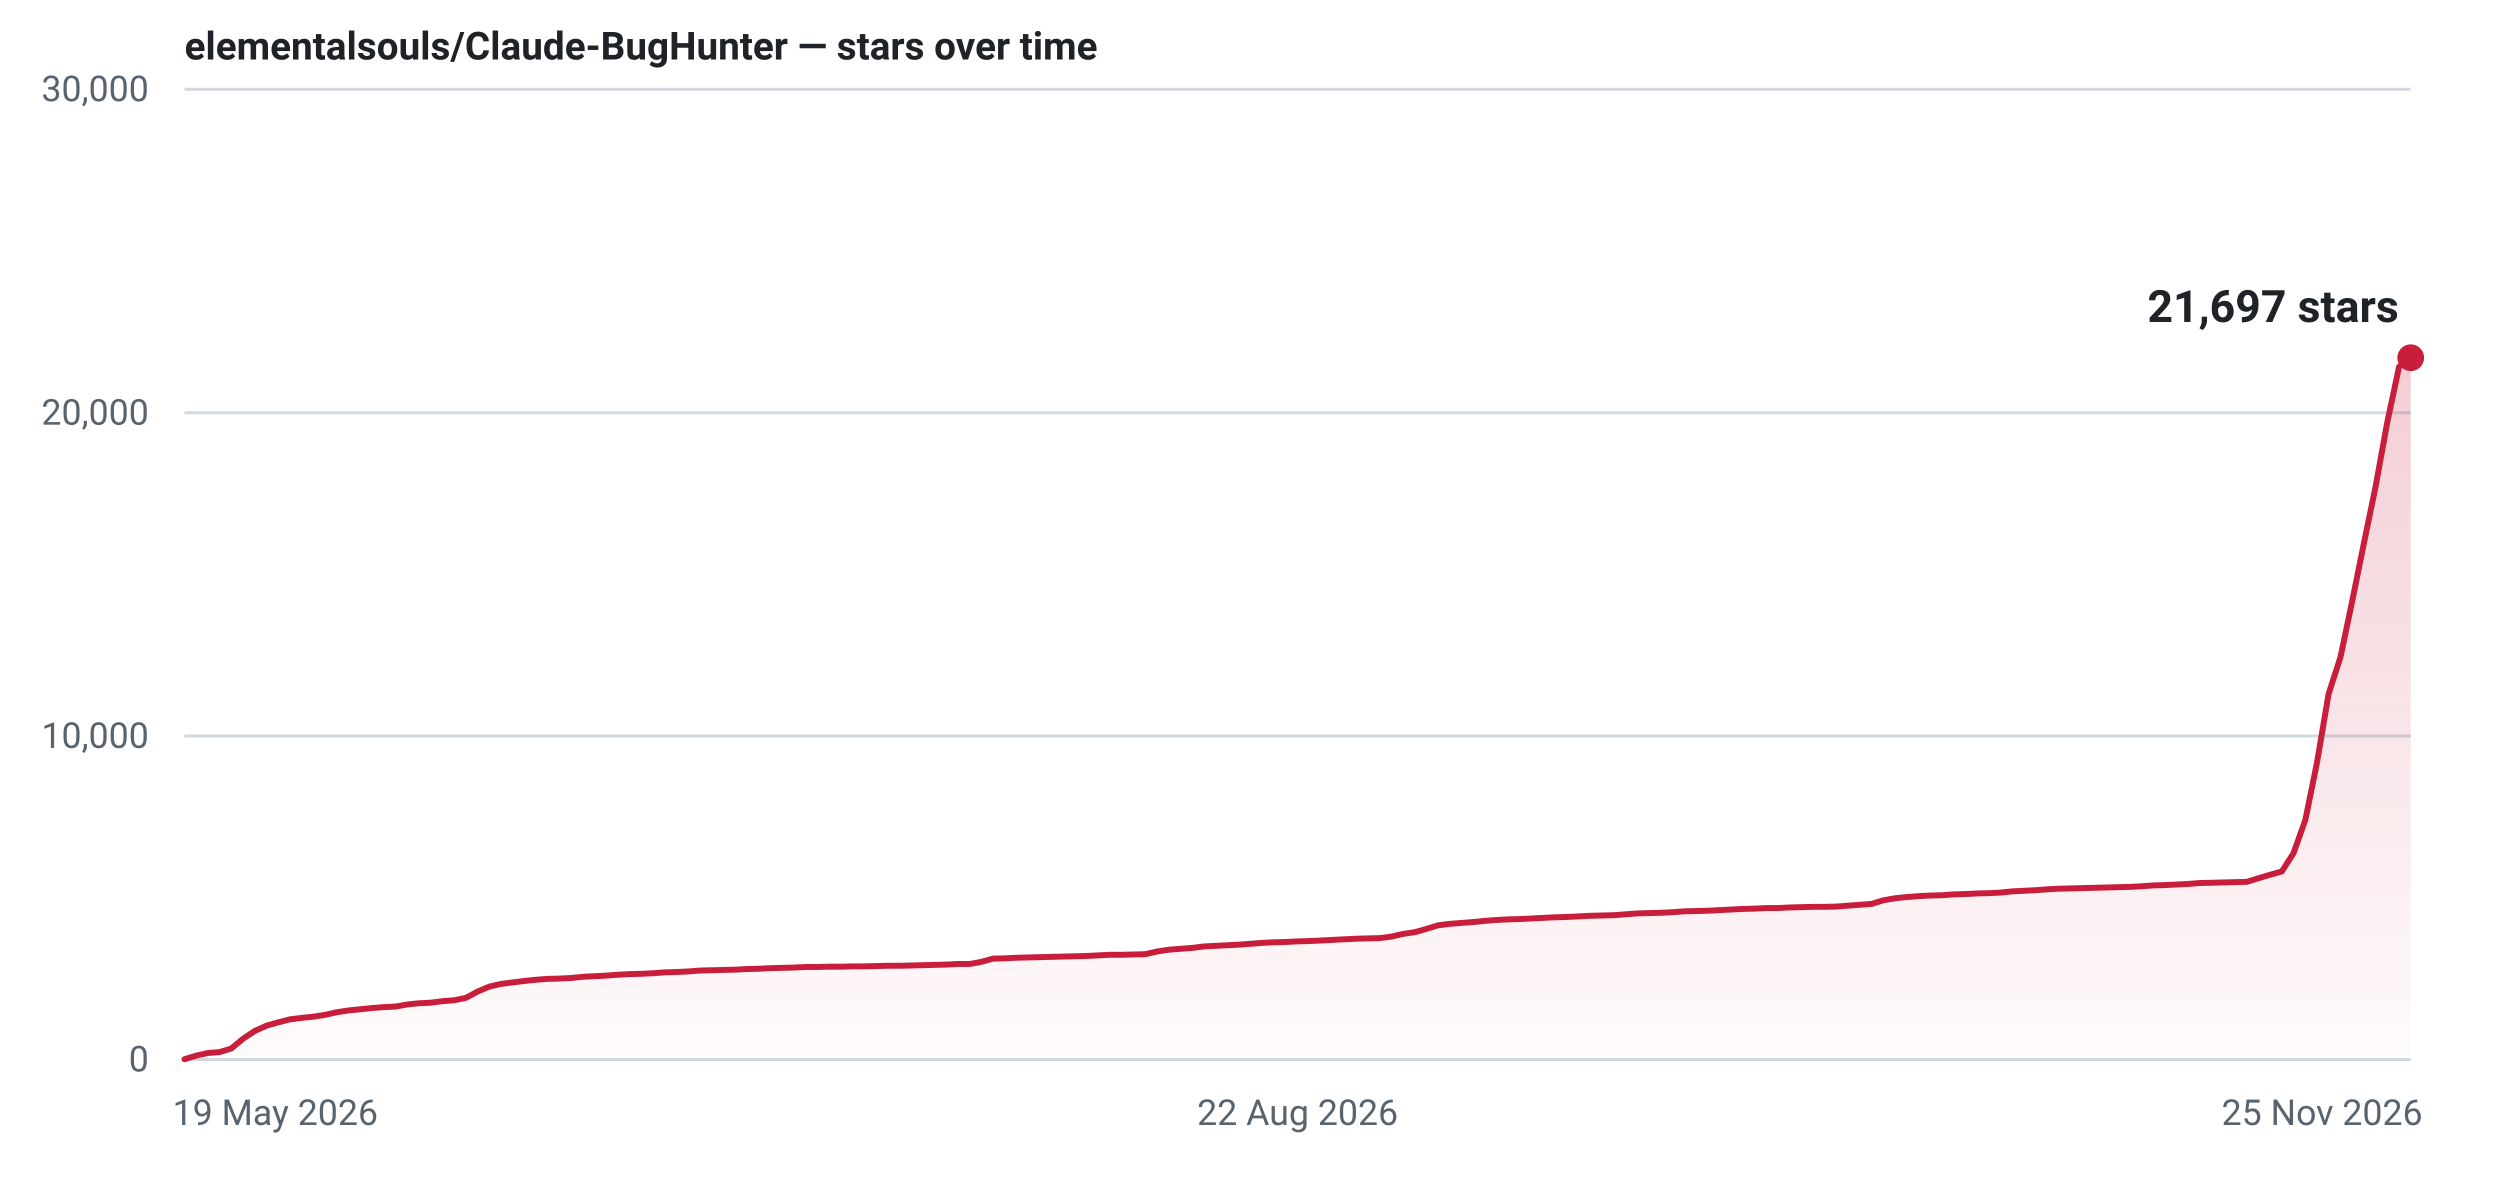
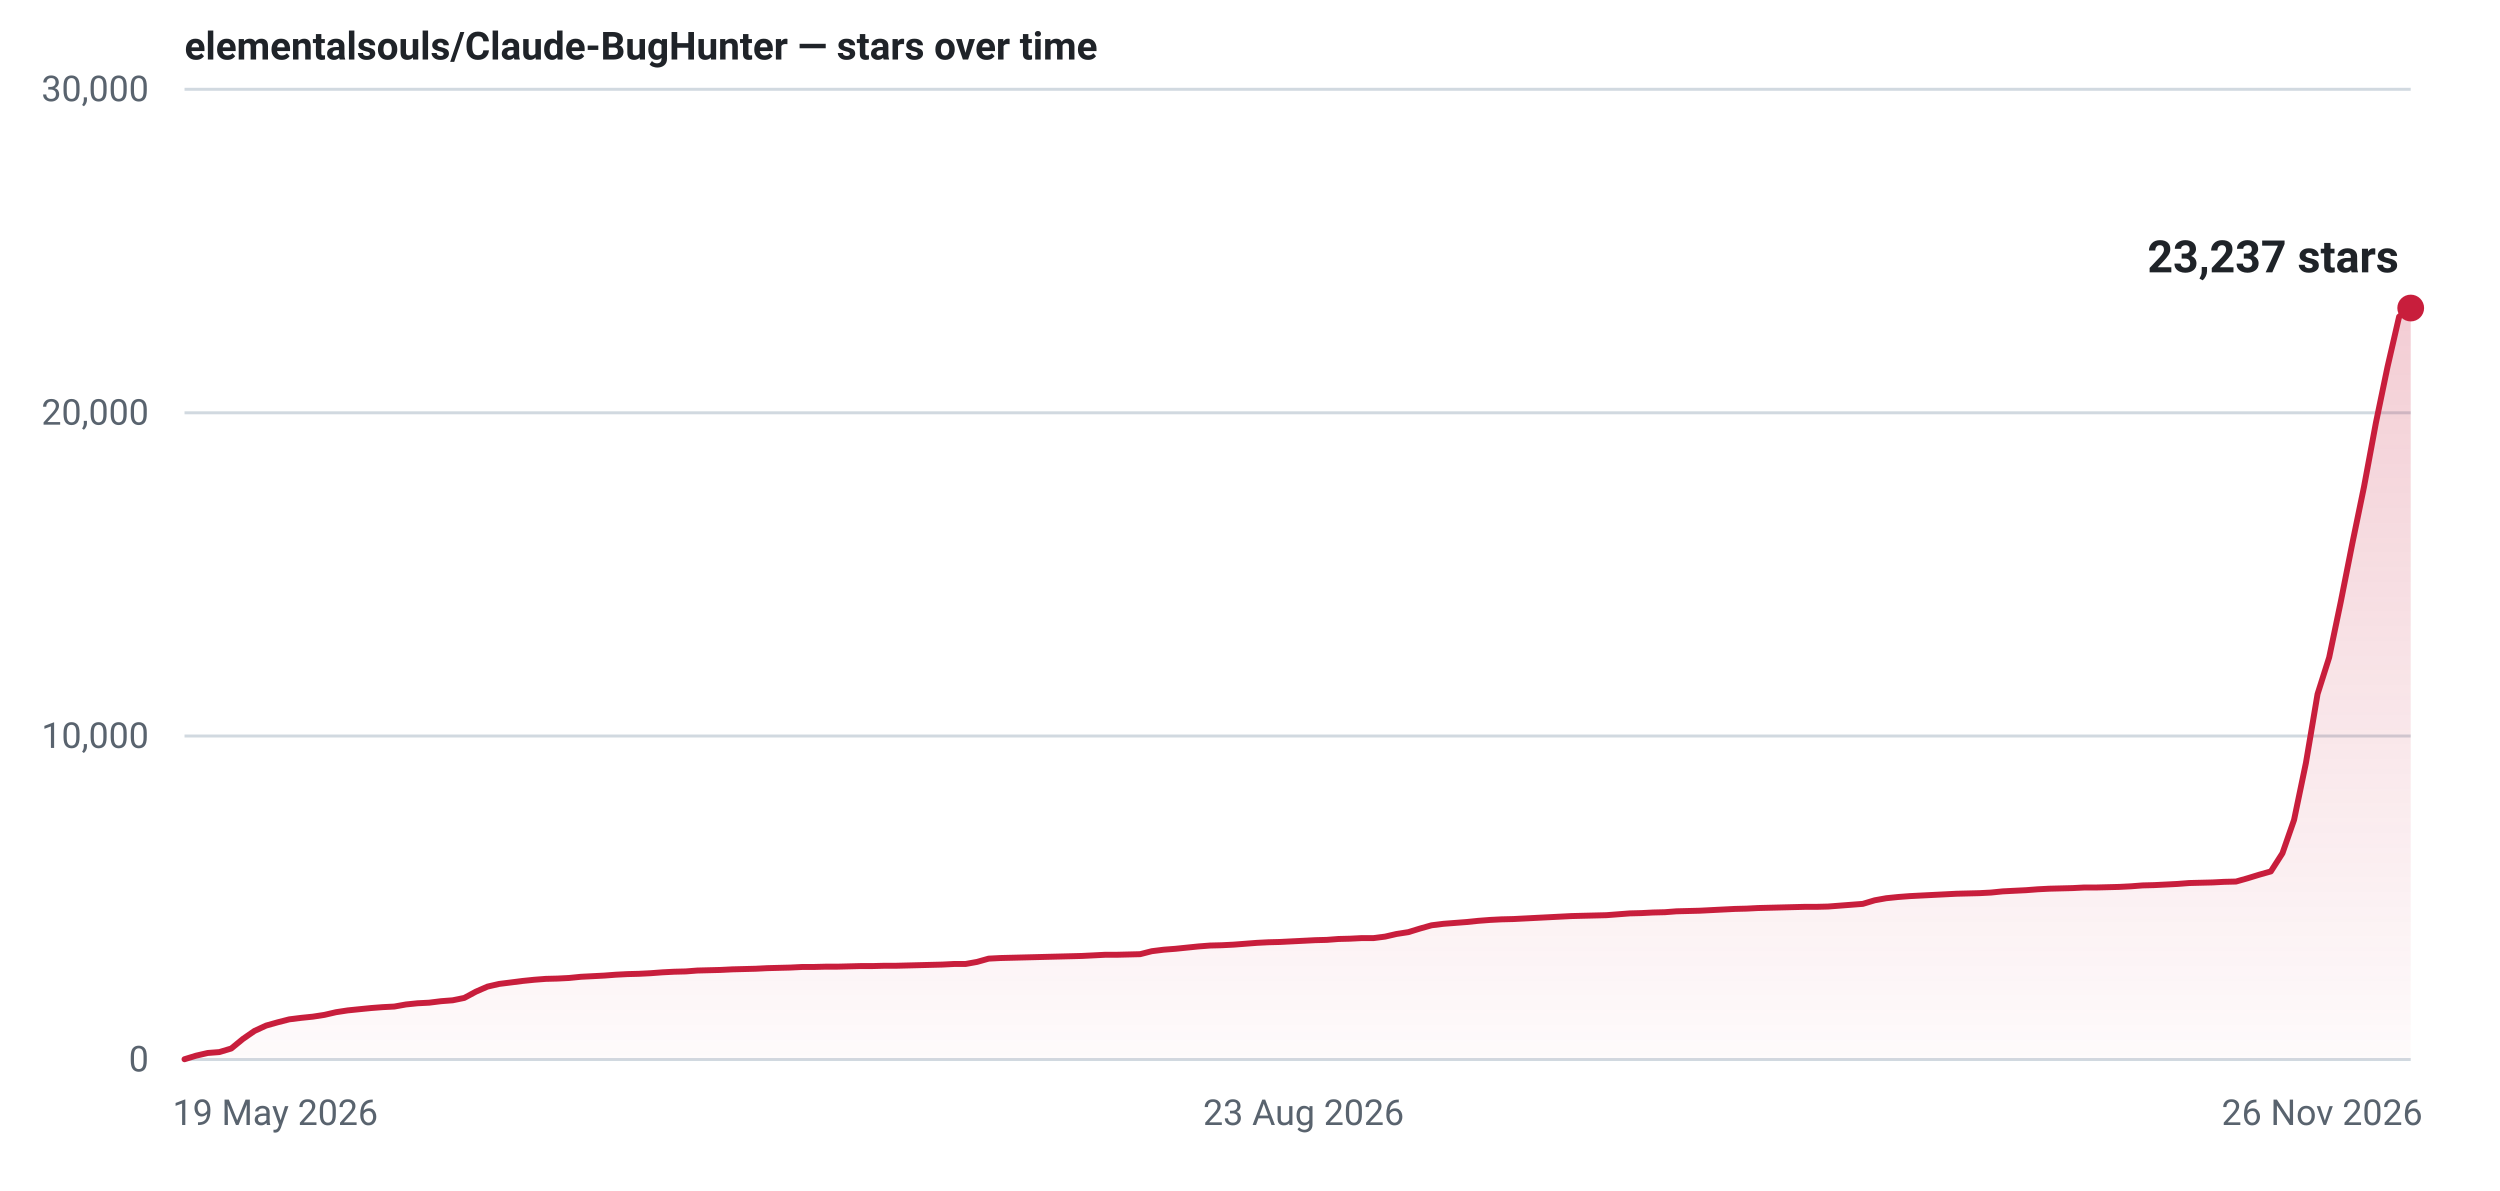
- <svg xmlns="http://www.w3.org/2000/svg" width="840" height="400" viewBox="0 0 840 400" role="img" aria-label="Star history for elementalsouls/Claude-BugHunter: 21697 stars as of 25 Nov 2026">
+ <svg xmlns="http://www.w3.org/2000/svg" width="840" height="400" viewBox="0 0 840 400" role="img" aria-label="Star history for elementalsouls/Claude-BugHunter: 23237 stars as of 26 Nov 2026">
  <defs>
    <linearGradient id="fill-light" x1="0" y1="0" x2="0" y2="1">
      <stop offset="0%" stop-color="#c81e3c" stop-opacity="0.22" />
      <stop offset="100%" stop-color="#c81e3c" stop-opacity="0.02" />
    </linearGradient>
  </defs>
  <line x1="62" y1="356.0" x2="810" y2="356.0" stroke="#d1d9e0" stroke-width="1" />
  <text x="50" y="360.0" text-anchor="end" font-family="system-ui,-apple-system,'Segoe UI',Roboto,'Helvetica Neue',Arial,sans-serif" font-size="12" font-variant-numeric="tabular-nums" fill="#59636e">0</text>
  <line x1="62" y1="247.3" x2="810" y2="247.3" stroke="#d1d9e0" stroke-width="1" />
  <text x="50" y="251.3" text-anchor="end" font-family="system-ui,-apple-system,'Segoe UI',Roboto,'Helvetica Neue',Arial,sans-serif" font-size="12" font-variant-numeric="tabular-nums" fill="#59636e">10,000</text>
  <line x1="62" y1="138.7" x2="810" y2="138.7" stroke="#d1d9e0" stroke-width="1" />
  <text x="50" y="142.7" text-anchor="end" font-family="system-ui,-apple-system,'Segoe UI',Roboto,'Helvetica Neue',Arial,sans-serif" font-size="12" font-variant-numeric="tabular-nums" fill="#59636e">20,000</text>
  <line x1="62" y1="30.0" x2="810" y2="30.0" stroke="#d1d9e0" stroke-width="1" />
  <text x="50" y="34.0" text-anchor="end" font-family="system-ui,-apple-system,'Segoe UI',Roboto,'Helvetica Neue',Arial,sans-serif" font-size="12" font-variant-numeric="tabular-nums" fill="#59636e">30,000</text>
  <text x="58.0" y="378.0" text-anchor="start" font-family="system-ui,-apple-system,'Segoe UI',Roboto,'Helvetica Neue',Arial,sans-serif" font-size="12" fill="#59636e">19 May 2026</text>
-   <text x="436.0" y="378.0" text-anchor="middle" font-family="system-ui,-apple-system,'Segoe UI',Roboto,'Helvetica Neue',Arial,sans-serif" font-size="12" fill="#59636e">22 Aug 2026</text>
-   <text x="814.0" y="378.0" text-anchor="end" font-family="system-ui,-apple-system,'Segoe UI',Roboto,'Helvetica Neue',Arial,sans-serif" font-size="12" fill="#59636e">25 Nov 2026</text>
-   <path d="M62.0,355.9 L65.9,354.7 L69.9,353.8 L73.8,353.5 L77.7,352.3 L81.7,349.0 L85.6,346.4 L89.6,344.6 L93.5,343.5 L97.4,342.5 L101.4,342.0 L105.3,341.6 L109.2,341.0 L113.2,340.1 L117.1,339.5 L121.1,339.1 L125.0,338.7 L128.9,338.4 L132.9,338.2 L136.8,337.5 L140.7,337.1 L144.7,336.9 L148.6,336.4 L152.5,336.1 L156.5,335.3 L160.4,333.2 L164.4,331.5 L168.3,330.6 L172.2,330.1 L176.2,329.6 L180.1,329.2 L184.0,328.9 L188.0,328.8 L191.9,328.6 L195.9,328.2 L199.8,328.0 L203.7,327.8 L207.7,327.5 L211.6,327.3 L215.5,327.2 L219.5,327.0 L223.4,326.7 L227.3,326.6 L231.3,326.4 L235.2,326.1 L239.2,326.0 L243.1,325.9 L247.0,325.8 L251.0,325.6 L254.9,325.5 L258.8,325.3 L262.8,325.2 L266.7,325.1 L270.7,324.9 L274.6,324.9 L278.5,324.8 L282.5,324.8 L286.4,324.7 L290.3,324.7 L294.3,324.6 L298.2,324.5 L302.1,324.5 L306.1,324.4 L310.0,324.3 L314.0,324.2 L317.9,324.1 L321.8,323.9 L325.8,323.9 L329.7,323.2 L333.6,322.1 L337.6,322.0 L341.5,321.8 L345.5,321.7 L349.4,321.6 L353.3,321.5 L357.3,321.4 L361.2,321.3 L365.1,321.2 L369.1,321.0 L373.0,320.8 L376.9,320.8 L380.9,320.7 L384.8,320.6 L388.8,319.7 L392.7,319.1 L396.6,318.8 L400.6,318.5 L404.5,318.0 L408.4,317.8 L412.4,317.6 L416.3,317.4 L420.3,317.1 L424.2,316.8 L428.1,316.6 L432.1,316.5 L436.0,316.3 L439.9,316.2 L443.9,316.0 L447.8,315.8 L451.7,315.6 L455.7,315.4 L459.6,315.3 L463.6,315.2 L467.5,314.7 L471.4,313.8 L475.4,313.2 L479.3,312.1 L483.2,310.9 L487.2,310.4 L491.1,310.1 L495.1,309.8 L499.0,309.4 L502.9,309.1 L506.9,308.9 L510.8,308.8 L514.7,308.6 L518.7,308.4 L522.6,308.2 L526.5,308.1 L530.5,307.9 L534.4,307.7 L538.4,307.6 L542.3,307.5 L546.2,307.2 L550.2,306.9 L554.1,306.8 L558.0,306.7 L562.0,306.5 L565.9,306.2 L569.9,306.1 L573.8,306.0 L577.7,305.8 L581.7,305.6 L585.6,305.4 L589.5,305.3 L593.5,305.1 L597.4,305.1 L601.3,304.9 L605.3,304.8 L609.2,304.7 L613.2,304.7 L617.1,304.6 L621.0,304.3 L625.0,304.0 L628.9,303.7 L632.8,302.5 L636.8,301.8 L640.7,301.4 L644.7,301.1 L648.6,300.9 L652.5,300.8 L656.5,300.5 L660.4,300.4 L664.3,300.2 L668.3,300.1 L672.2,299.9 L676.1,299.5 L680.1,299.3 L684.0,299.1 L688.0,298.8 L691.9,298.6 L695.8,298.5 L699.8,298.4 L703.7,298.3 L707.6,298.2 L711.6,298.1 L715.5,298.0 L719.5,297.8 L723.4,297.5 L727.3,297.4 L731.3,297.2 L735.2,297.0 L739.1,296.7 L743.1,296.6 L747.0,296.5 L750.9,296.4 L754.9,296.3 L758.8,295.1 L762.8,293.9 L766.7,292.8 L770.6,286.7 L774.6,275.5 L778.5,256.3 L782.4,233.2 L786.4,220.8 L790.3,202.2 L794.3,182.4 L798.2,163.5 L802.1,142.0 L806.1,123.2 L810.0,120.2 L810.0,356 L62.0,356 Z" fill="url(#fill-light)" />
-   <path d="M62.0,355.9 L65.9,354.7 L69.9,353.8 L73.8,353.5 L77.7,352.3 L81.7,349.0 L85.6,346.4 L89.6,344.6 L93.5,343.5 L97.4,342.5 L101.4,342.0 L105.3,341.6 L109.2,341.0 L113.2,340.1 L117.1,339.5 L121.1,339.1 L125.0,338.7 L128.9,338.4 L132.9,338.2 L136.8,337.5 L140.7,337.1 L144.7,336.9 L148.6,336.4 L152.5,336.1 L156.5,335.3 L160.4,333.2 L164.4,331.5 L168.3,330.6 L172.2,330.1 L176.2,329.6 L180.1,329.2 L184.0,328.9 L188.0,328.8 L191.9,328.6 L195.9,328.2 L199.8,328.0 L203.7,327.8 L207.7,327.5 L211.6,327.3 L215.5,327.2 L219.5,327.0 L223.4,326.7 L227.3,326.6 L231.3,326.4 L235.2,326.1 L239.2,326.0 L243.1,325.9 L247.0,325.8 L251.0,325.6 L254.9,325.5 L258.8,325.3 L262.8,325.2 L266.7,325.1 L270.7,324.9 L274.6,324.9 L278.5,324.8 L282.5,324.8 L286.4,324.7 L290.3,324.7 L294.3,324.6 L298.2,324.5 L302.1,324.5 L306.1,324.4 L310.0,324.3 L314.0,324.2 L317.9,324.1 L321.8,323.9 L325.8,323.9 L329.7,323.2 L333.6,322.1 L337.6,322.0 L341.5,321.8 L345.5,321.7 L349.4,321.6 L353.3,321.5 L357.3,321.4 L361.2,321.3 L365.1,321.2 L369.1,321.0 L373.0,320.8 L376.9,320.8 L380.9,320.7 L384.8,320.6 L388.8,319.7 L392.7,319.1 L396.6,318.8 L400.6,318.5 L404.5,318.0 L408.4,317.8 L412.4,317.6 L416.3,317.4 L420.3,317.1 L424.2,316.8 L428.1,316.6 L432.1,316.5 L436.0,316.3 L439.9,316.2 L443.9,316.0 L447.8,315.8 L451.7,315.6 L455.7,315.4 L459.6,315.3 L463.6,315.2 L467.5,314.7 L471.4,313.8 L475.4,313.2 L479.3,312.1 L483.2,310.9 L487.2,310.4 L491.1,310.1 L495.1,309.8 L499.0,309.4 L502.9,309.1 L506.9,308.9 L510.8,308.8 L514.7,308.6 L518.7,308.4 L522.6,308.2 L526.5,308.1 L530.5,307.9 L534.4,307.7 L538.4,307.6 L542.3,307.5 L546.2,307.2 L550.2,306.9 L554.1,306.8 L558.0,306.7 L562.0,306.5 L565.9,306.2 L569.9,306.1 L573.8,306.0 L577.7,305.8 L581.7,305.6 L585.6,305.4 L589.5,305.3 L593.5,305.1 L597.4,305.1 L601.3,304.9 L605.3,304.8 L609.2,304.7 L613.2,304.7 L617.1,304.6 L621.0,304.3 L625.0,304.0 L628.9,303.7 L632.8,302.5 L636.8,301.8 L640.7,301.4 L644.7,301.1 L648.6,300.9 L652.5,300.8 L656.5,300.5 L660.4,300.4 L664.3,300.2 L668.3,300.1 L672.2,299.9 L676.1,299.5 L680.1,299.3 L684.0,299.1 L688.0,298.8 L691.9,298.6 L695.8,298.5 L699.8,298.4 L703.7,298.3 L707.6,298.2 L711.6,298.1 L715.5,298.0 L719.5,297.8 L723.4,297.5 L727.3,297.4 L731.3,297.2 L735.2,297.0 L739.1,296.7 L743.1,296.6 L747.0,296.5 L750.9,296.4 L754.9,296.3 L758.8,295.1 L762.8,293.9 L766.7,292.8 L770.6,286.7 L774.6,275.5 L778.5,256.3 L782.4,233.2 L786.4,220.8 L790.3,202.2 L794.3,182.4 L798.2,163.5 L802.1,142.0 L806.1,123.2 L810.0,120.2" fill="none" stroke="#c81e3c" stroke-width="2" stroke-linejoin="round" stroke-linecap="round" />
-   <circle cx="810.0" cy="120.2" r="4.5" fill="#c81e3c" />
-   <text x="806.0" y="108.2" text-anchor="end" font-family="system-ui,-apple-system,'Segoe UI',Roboto,'Helvetica Neue',Arial,sans-serif" font-size="15" font-weight="600" font-variant-numeric="tabular-nums" fill="#1f2328">21,697 stars</text>
+   <text x="438.0" y="378.0" text-anchor="middle" font-family="system-ui,-apple-system,'Segoe UI',Roboto,'Helvetica Neue',Arial,sans-serif" font-size="12" fill="#59636e">23 Aug 2026</text>
+   <text x="814.0" y="378.0" text-anchor="end" font-family="system-ui,-apple-system,'Segoe UI',Roboto,'Helvetica Neue',Arial,sans-serif" font-size="12" fill="#59636e">26 Nov 2026</text>
+   <path d="M62.0,355.9 L65.9,354.7 L69.8,353.8 L73.7,353.5 L77.7,352.3 L81.6,349.1 L85.5,346.4 L89.4,344.6 L93.3,343.5 L97.2,342.5 L101.2,342.0 L105.1,341.6 L109.0,341.0 L112.9,340.1 L116.8,339.5 L120.7,339.1 L124.7,338.7 L128.6,338.4 L132.5,338.2 L136.4,337.5 L140.3,337.1 L144.2,336.9 L148.2,336.4 L152.1,336.1 L156.0,335.3 L159.9,333.2 L163.8,331.5 L167.7,330.6 L171.7,330.1 L175.6,329.6 L179.5,329.2 L183.4,328.9 L187.3,328.8 L191.2,328.6 L195.2,328.2 L199.1,328.0 L203.0,327.8 L206.9,327.5 L210.8,327.3 L214.7,327.2 L218.6,327.0 L222.6,326.7 L226.5,326.5 L230.4,326.4 L234.3,326.1 L238.2,326.0 L242.1,325.9 L246.1,325.7 L250.0,325.6 L253.9,325.5 L257.8,325.3 L261.7,325.2 L265.6,325.1 L269.6,324.9 L273.5,324.9 L277.4,324.8 L281.3,324.8 L285.2,324.7 L289.1,324.6 L293.1,324.6 L297.0,324.5 L300.9,324.5 L304.8,324.4 L308.7,324.3 L312.6,324.2 L316.6,324.1 L320.5,323.9 L324.4,323.9 L328.3,323.2 L332.2,322.1 L336.1,321.9 L340.1,321.8 L344.0,321.7 L347.9,321.6 L351.8,321.5 L355.7,321.4 L359.6,321.3 L363.5,321.2 L367.5,321.0 L371.4,320.8 L375.3,320.8 L379.2,320.7 L383.1,320.6 L387.0,319.6 L391.0,319.1 L394.9,318.8 L398.8,318.4 L402.7,318.0 L406.6,317.7 L410.5,317.6 L414.5,317.4 L418.4,317.1 L422.3,316.8 L426.2,316.6 L430.1,316.5 L434.0,316.3 L438.0,316.1 L441.9,315.9 L445.8,315.8 L449.7,315.5 L453.6,315.4 L457.5,315.2 L461.5,315.2 L465.4,314.7 L469.3,313.8 L473.2,313.2 L477.1,312.0 L481.0,310.9 L485.0,310.4 L488.9,310.1 L492.8,309.8 L496.7,309.4 L500.6,309.1 L504.5,308.9 L508.5,308.8 L512.4,308.6 L516.3,308.4 L520.2,308.2 L524.1,308.0 L528.0,307.8 L531.9,307.7 L535.9,307.6 L539.8,307.5 L543.7,307.2 L547.6,306.9 L551.5,306.8 L555.4,306.6 L559.4,306.5 L563.3,306.2 L567.2,306.1 L571.1,306.0 L575.0,305.8 L578.9,305.6 L582.9,305.4 L586.8,305.3 L590.7,305.1 L594.6,305.0 L598.5,304.9 L602.4,304.8 L606.4,304.7 L610.3,304.7 L614.2,304.6 L618.1,304.3 L622.0,304.0 L625.9,303.7 L629.9,302.5 L633.8,301.8 L637.7,301.4 L641.6,301.1 L645.5,300.9 L649.4,300.7 L653.4,300.5 L657.3,300.3 L661.2,300.2 L665.1,300.1 L669.0,299.9 L672.9,299.5 L676.8,299.3 L680.8,299.1 L684.7,298.8 L688.6,298.6 L692.5,298.5 L696.4,298.4 L700.3,298.2 L704.3,298.2 L708.2,298.1 L712.1,298.0 L716.0,297.8 L719.9,297.5 L723.8,297.4 L727.8,297.2 L731.7,297.0 L735.6,296.7 L739.5,296.6 L743.4,296.5 L747.3,296.3 L751.3,296.2 L755.2,295.1 L759.1,293.9 L763.0,292.8 L766.9,286.7 L770.8,275.5 L774.8,256.3 L778.7,233.2 L782.6,220.9 L786.5,202.2 L790.4,182.5 L794.3,163.6 L798.3,142.1 L802.2,123.3 L806.1,106.4 L810.0,103.5 L810.0,356 L62.0,356 Z" fill="url(#fill-light)" />
+   <path d="M62.0,355.9 L65.9,354.7 L69.8,353.8 L73.7,353.5 L77.7,352.3 L81.6,349.1 L85.5,346.4 L89.4,344.6 L93.3,343.5 L97.2,342.5 L101.2,342.0 L105.1,341.6 L109.0,341.0 L112.9,340.1 L116.8,339.5 L120.7,339.1 L124.7,338.7 L128.6,338.4 L132.5,338.2 L136.4,337.5 L140.3,337.1 L144.2,336.9 L148.2,336.4 L152.1,336.1 L156.0,335.3 L159.9,333.2 L163.8,331.5 L167.7,330.6 L171.7,330.1 L175.6,329.6 L179.5,329.2 L183.4,328.9 L187.3,328.8 L191.2,328.6 L195.2,328.2 L199.1,328.0 L203.0,327.8 L206.9,327.5 L210.8,327.3 L214.7,327.2 L218.6,327.0 L222.6,326.7 L226.5,326.5 L230.4,326.4 L234.3,326.1 L238.2,326.0 L242.1,325.9 L246.1,325.7 L250.0,325.6 L253.9,325.5 L257.8,325.3 L261.7,325.2 L265.6,325.1 L269.6,324.9 L273.5,324.9 L277.4,324.8 L281.3,324.8 L285.2,324.7 L289.1,324.6 L293.1,324.6 L297.0,324.5 L300.9,324.5 L304.8,324.4 L308.7,324.3 L312.6,324.2 L316.6,324.1 L320.5,323.9 L324.4,323.9 L328.3,323.2 L332.2,322.1 L336.1,321.9 L340.1,321.8 L344.0,321.7 L347.9,321.6 L351.8,321.5 L355.7,321.4 L359.6,321.3 L363.5,321.2 L367.5,321.0 L371.4,320.8 L375.3,320.8 L379.2,320.7 L383.1,320.6 L387.0,319.6 L391.0,319.1 L394.9,318.8 L398.8,318.4 L402.7,318.0 L406.6,317.7 L410.5,317.6 L414.5,317.4 L418.4,317.1 L422.3,316.8 L426.2,316.6 L430.1,316.5 L434.0,316.3 L438.0,316.1 L441.9,315.9 L445.8,315.8 L449.7,315.5 L453.6,315.4 L457.5,315.2 L461.5,315.2 L465.4,314.7 L469.3,313.8 L473.2,313.2 L477.1,312.0 L481.0,310.9 L485.0,310.4 L488.9,310.1 L492.8,309.8 L496.7,309.4 L500.6,309.1 L504.5,308.9 L508.5,308.8 L512.4,308.6 L516.3,308.4 L520.2,308.2 L524.1,308.0 L528.0,307.8 L531.9,307.7 L535.9,307.6 L539.8,307.5 L543.7,307.2 L547.6,306.9 L551.5,306.8 L555.4,306.6 L559.4,306.5 L563.3,306.2 L567.2,306.1 L571.1,306.0 L575.0,305.8 L578.9,305.6 L582.9,305.4 L586.8,305.3 L590.7,305.1 L594.6,305.0 L598.5,304.9 L602.4,304.8 L606.4,304.7 L610.3,304.7 L614.2,304.6 L618.1,304.3 L622.0,304.0 L625.9,303.7 L629.9,302.5 L633.8,301.8 L637.7,301.4 L641.6,301.1 L645.5,300.9 L649.4,300.7 L653.4,300.5 L657.3,300.3 L661.2,300.2 L665.1,300.1 L669.0,299.9 L672.9,299.5 L676.8,299.3 L680.8,299.1 L684.7,298.8 L688.6,298.6 L692.5,298.5 L696.4,298.4 L700.3,298.2 L704.3,298.2 L708.2,298.1 L712.1,298.0 L716.0,297.8 L719.9,297.5 L723.8,297.4 L727.8,297.2 L731.7,297.0 L735.6,296.7 L739.5,296.6 L743.4,296.5 L747.3,296.3 L751.3,296.2 L755.2,295.1 L759.1,293.9 L763.0,292.8 L766.9,286.7 L770.8,275.5 L774.8,256.3 L778.7,233.2 L782.6,220.9 L786.5,202.2 L790.4,182.5 L794.3,163.6 L798.3,142.1 L802.2,123.3 L806.1,106.4 L810.0,103.5" fill="none" stroke="#c81e3c" stroke-width="2" stroke-linejoin="round" stroke-linecap="round" />
+   <circle cx="810.0" cy="103.5" r="4.5" fill="#c81e3c" />
+   <text x="806.0" y="91.5" text-anchor="end" font-family="system-ui,-apple-system,'Segoe UI',Roboto,'Helvetica Neue',Arial,sans-serif" font-size="15" font-weight="600" font-variant-numeric="tabular-nums" fill="#1f2328">23,237 stars</text>
  <text x="62" y="20" font-family="system-ui,-apple-system,'Segoe UI',Roboto,'Helvetica Neue',Arial,sans-serif" font-size="13" font-weight="600" fill="#1f2328">elementalsouls/Claude-BugHunter — stars over time</text>
</svg>
